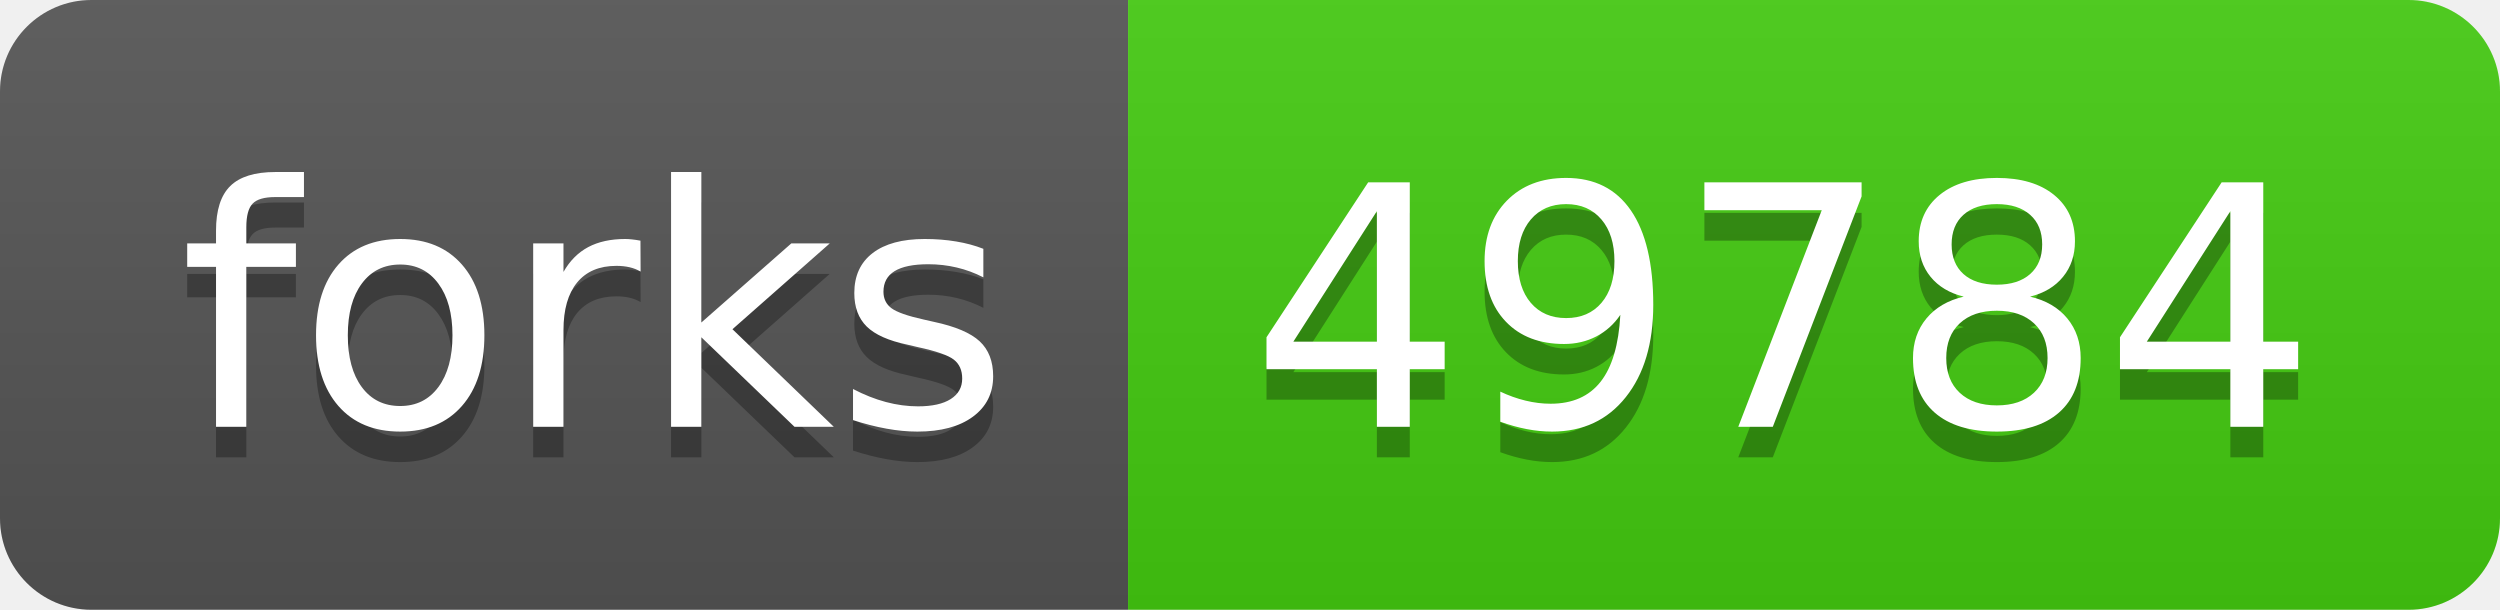
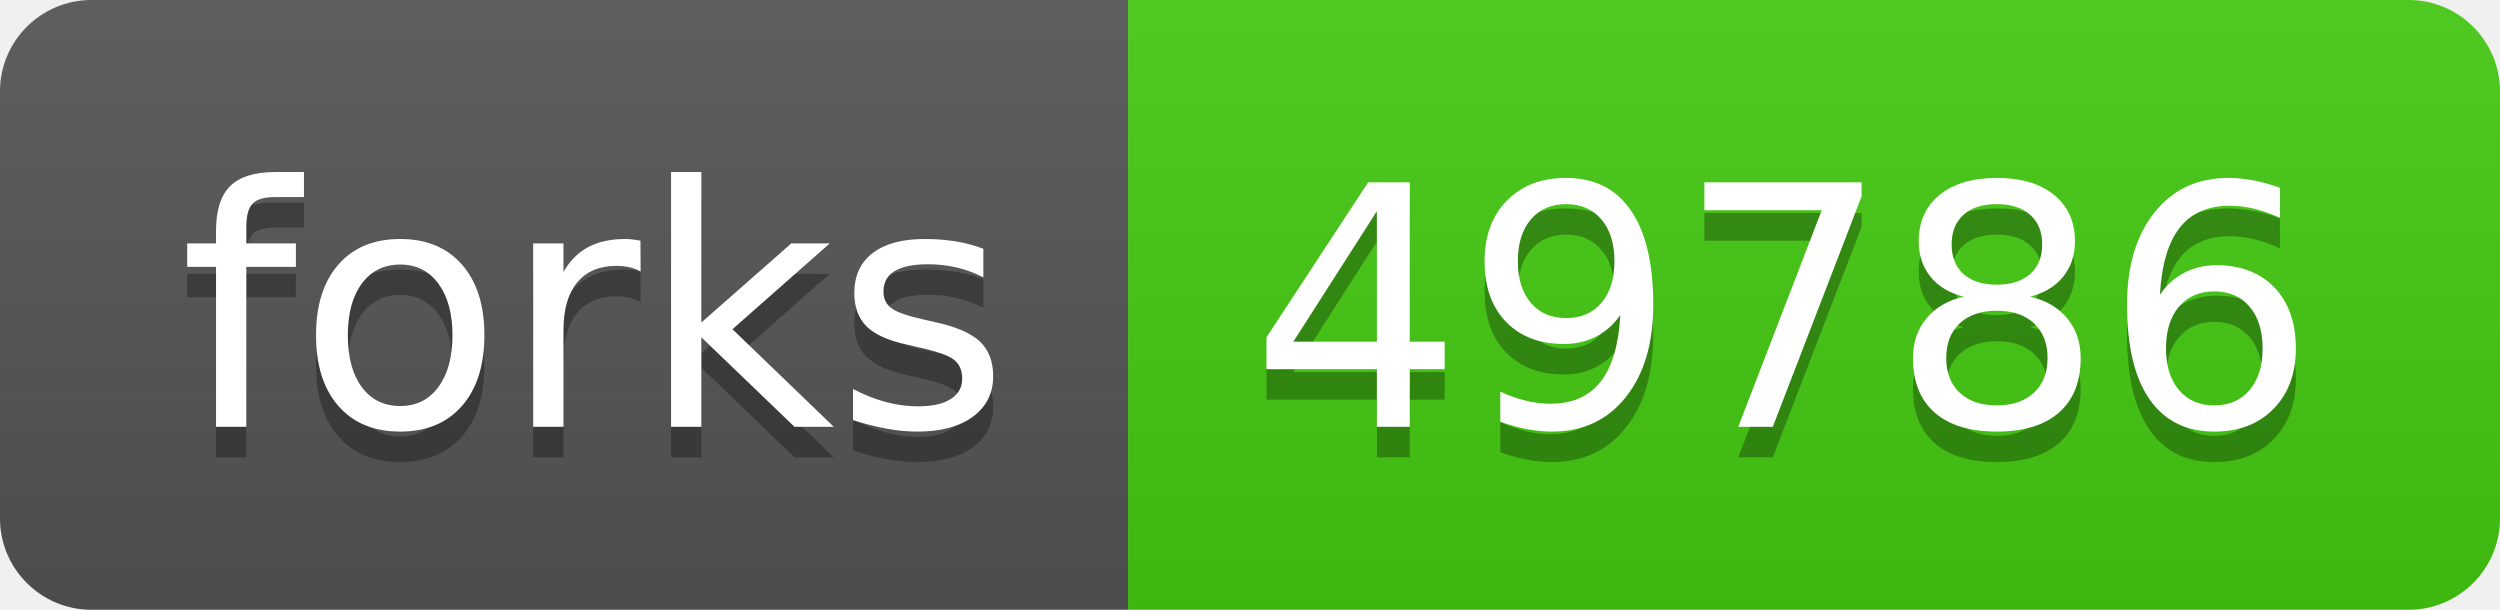
- <svg xmlns="http://www.w3.org/2000/svg" width="82" height="20" role="img" aria-label="forks: 49784">
+ <svg xmlns="http://www.w3.org/2000/svg" width="82" height="20" role="img" aria-label="forks: 49786">
  <linearGradient id="s" x2="0" y2="100%">
    <stop offset="0" stop-color="#bbb" stop-opacity=".1" />
    <stop offset="1" stop-opacity=".1" />
  </linearGradient>
  <clipPath id="r">
    <rect width="82" height="20" rx="3" fill="#fff" />
  </clipPath>
  <g clip-path="url(#r)">
    <rect width="37" height="20" fill="#555" />
    <rect x="37" width="45" height="20" fill="#4c1" />
    <rect width="82" height="20" fill="url(#s)" />
  </g>
  <g fill="#fff" text-anchor="middle" font-family="Verdana,Geneva,DejaVu Sans,sans-serif" text-rendering="geometricPrecision" font-size="110">
    <text aria-hidden="true" x="195" y="150" fill="#010101" fill-opacity=".3" transform="scale(.1)" textLength="270">forks</text>
    <text x="195" y="140" transform="scale(.1)" fill="#fff" textLength="270">forks</text>
-     <text aria-hidden="true" x="585" y="150" fill="#010101" fill-opacity=".3" transform="scale(.1)" textLength="350">49784</text>
-     <text x="585" y="140" transform="scale(.1)" fill="#fff" textLength="350">49784</text>
+     <text aria-hidden="true" x="585" y="150" fill="#010101" fill-opacity=".3" transform="scale(.1)" textLength="350">49786</text>
+     <text x="585" y="140" transform="scale(.1)" fill="#fff" textLength="350">49786</text>
  </g>
</svg>
